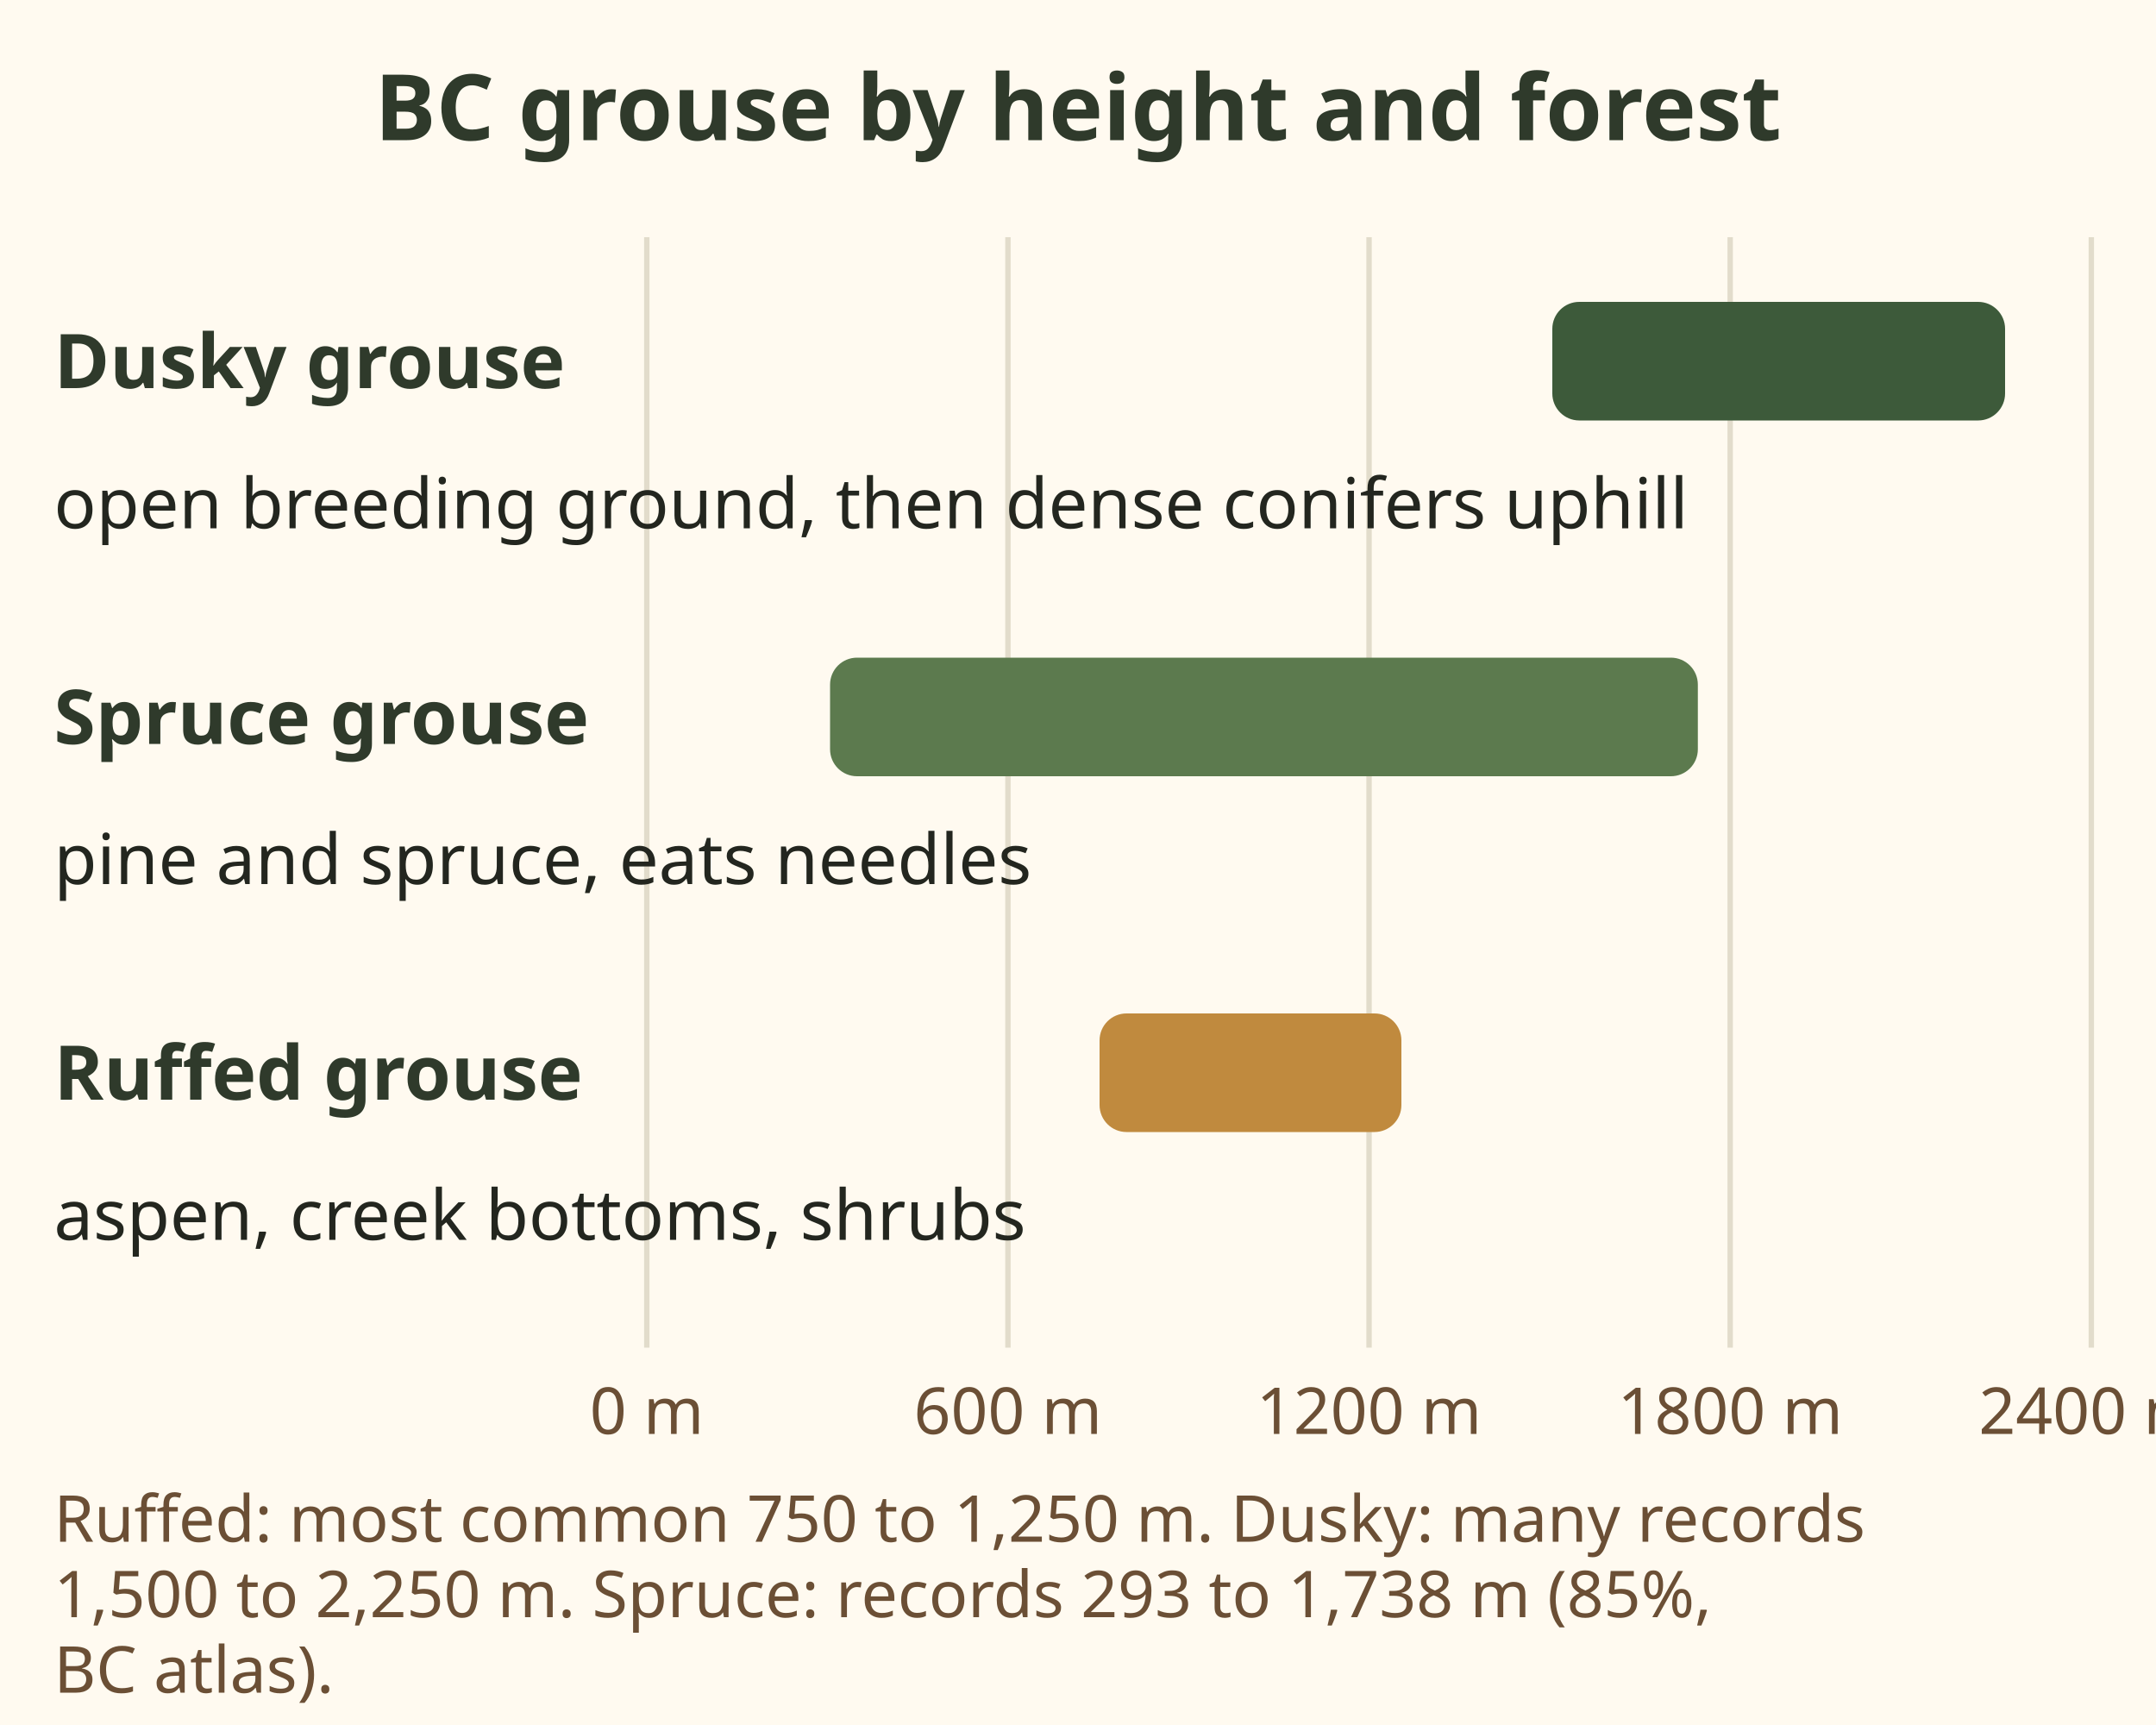
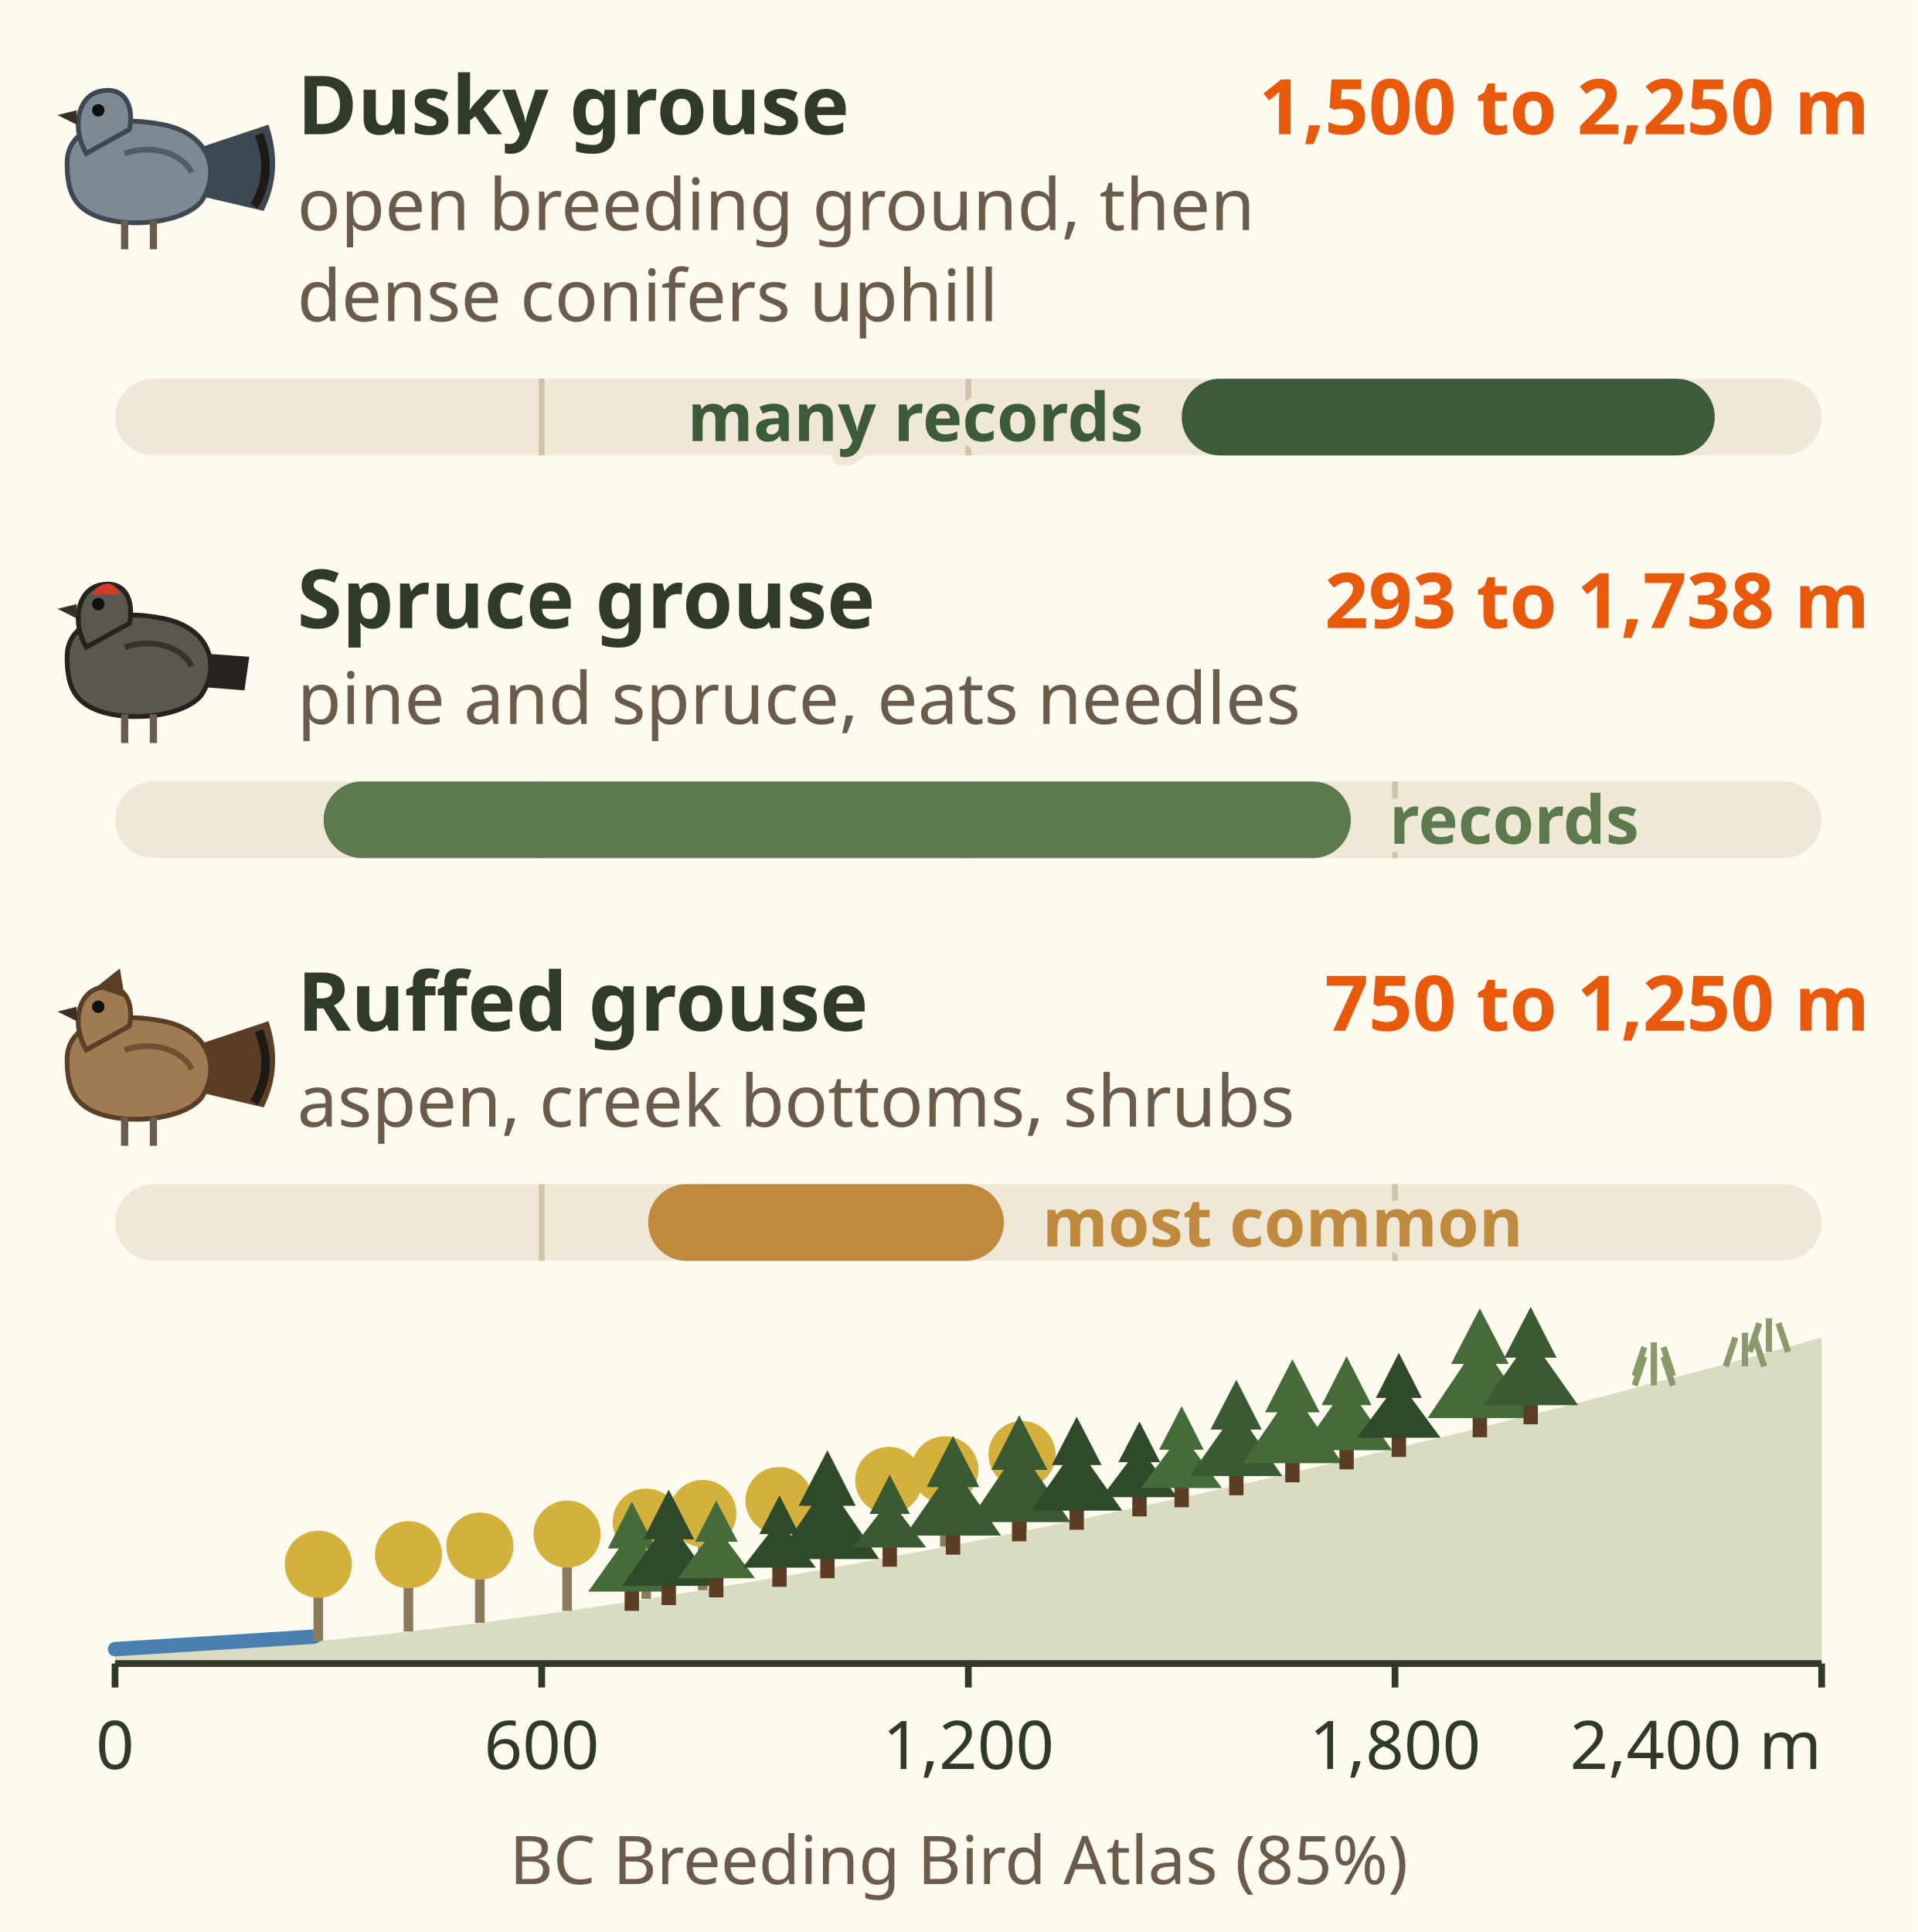
- <svg xmlns="http://www.w3.org/2000/svg" viewBox="0 0 400 320" role="img" aria-label="Elevation bars from the BC Breeding Bird Atlas. Ruffed grouse most common 750 to 1,250 metres in aspen and creek bottoms. Spruce grouse recorded 293 to 1,738 metres in pine and spruce. Dusky grouse many records 1,500 to 2,250 metres, moving in fall from open breeding ground to dense conifers uphill.">
-   <rect x="0" y="0" width="400" height="320" fill="#fffaf0" />
-   <text x="200.0" y="26" font-family="sans-serif" font-size="17" font-weight="bold" fill="#2f3a2b" text-anchor="middle">BC grouse by height and forest</text>
-   <line x1="120" y1="44" x2="120" y2="250" stroke="#e2dccb" />
-   <text x="120.0" y="266" font-family="sans-serif" font-size="12" fill="#6b4f35" text-anchor="middle">0 m</text>
-   <line x1="187" y1="44" x2="187" y2="250" stroke="#e2dccb" />
-   <text x="187.0" y="266" font-family="sans-serif" font-size="12" fill="#6b4f35" text-anchor="middle">600 m</text>
-   <line x1="254" y1="44" x2="254" y2="250" stroke="#e2dccb" />
-   <text x="254.0" y="266" font-family="sans-serif" font-size="12" fill="#6b4f35" text-anchor="middle">1200 m</text>
-   <line x1="321" y1="44" x2="321" y2="250" stroke="#e2dccb" />
-   <text x="321.0" y="266" font-family="sans-serif" font-size="12" fill="#6b4f35" text-anchor="middle">1800 m</text>
-   <line x1="388" y1="44" x2="388" y2="250" stroke="#e2dccb" />
-   <text x="388.0" y="266" font-family="sans-serif" font-size="12" fill="#6b4f35" text-anchor="middle">2400 m</text>
-   <text x="10" y="72" font-family="sans-serif" font-size="14" font-weight="bold" fill="#2f3a2b" text-anchor="start">Dusky grouse</text>
-   <rect x="288" y="56" width="84" height="22" rx="5" fill="#3d5a3a" />
-   <text x="10" y="98" font-family="sans-serif" font-size="13" fill="#23261f" text-anchor="start">open breeding ground, then dense conifers uphill</text>
-   <text x="10" y="138" font-family="sans-serif" font-size="14" font-weight="bold" fill="#2f3a2b" text-anchor="start">Spruce grouse</text>
-   <rect x="154" y="122" width="161" height="22" rx="5" fill="#5c7a4e" />
-   <text x="10" y="164" font-family="sans-serif" font-size="13" fill="#23261f" text-anchor="start">pine and spruce, eats needles</text>
-   <text x="10" y="204" font-family="sans-serif" font-size="14" font-weight="bold" fill="#2f3a2b" text-anchor="start">Ruffed grouse</text>
-   <rect x="204" y="188" width="56" height="22" rx="5" fill="#c08a3e" />
-   <text x="10" y="230" font-family="sans-serif" font-size="13" fill="#23261f" text-anchor="start">aspen, creek bottoms, shrubs</text>
-   <text x="10" y="286" font-family="sans-serif" font-size="12" fill="#6b4f35" text-anchor="start">Ruffed: most common 750 to 1,250 m. Dusky: many records</text>
-   <text x="10" y="300" font-family="sans-serif" font-size="12" fill="#6b4f35" text-anchor="start">1,500 to 2,250 m. Spruce: records 293 to 1,738 m (85%,</text>
-   <text x="10" y="314" font-family="sans-serif" font-size="12" fill="#6b4f35" text-anchor="start">BC atlas).</text>
+ <svg xmlns="http://www.w3.org/2000/svg" viewBox="0 0 400 403" font-family="sans-serif" role="img" aria-label="Elevation bars for three BC grouse, from the BC Breeding Bird Atlas (85%), over a drawn slope that rises from a creek bottom with aspen, through pine and spruce, to dense conifers and open ground high up. Scale 0 to 2,400 metres. Dusky grouse: many records 1,500 to 2,250 metres, open breeding ground, then dense conifers uphill. Spruce grouse: records 293 to 1,738 metres, in pine and spruce, eats needles. Ruffed grouse: most common 750 to 1,250 metres, in aspen, creek bottoms and shrubs.">
+   <rect width="400" height="403" fill="#fffaf0" />
+   <g transform="translate(0 6)">
+     <g transform="translate(30 30)">
+       <path d="M8 -4 L26 -10 C28 -4 28 2 25 8 L8 4z" fill="#3e4852" />
+       <path d="M24 -8 C26 -3 26 2 23 7" stroke="#1d1a16" stroke-width="1.8" fill="none" />
+       <path d="M-16 -2 C-16 -10 -6 -12 4 -10 C14 -8 16 0 12 6 C8 11 -6 12 -12 8 C-15 6 -16 3 -16 -2z" fill="#7d8a95" stroke="#3e4852" stroke-width="1" />
+       <path d="M-4 -4 C2 -6 8 -4 10 0" stroke="#3e4852" stroke-width="1.2" fill="none" opacity=".7" />
+       <path d="M-12 -4 C-15 -9 -14 -16 -9 -17 C-4 -18 -2 -14 -3 -9z" fill="#7d8a95" stroke="#3e4852" stroke-width="1" />
+       <path d="M-14 -13 L-18 -12 L-14 -10z" fill="#3a2f22" />
+       <circle cx="-9.5" cy="-13" r="1.3" fill="#111" />
+       <path d="M-4 10 v6 M2 10 v6" stroke="#6b5b4b" stroke-width="1.5" />
+     </g>
+   </g>
+   <text x="62" y="28" font-size="17" font-weight="bold" fill="#2f3a2b">Dusky grouse</text>
+   <text x="390" y="28" font-size="16" font-weight="bold" fill="#e8590c" text-anchor="end">1,500 to 2,250 m</text>
+   <text x="62" y="48" font-size="15" fill="#6b5b4b">open breeding ground, then</text>
+   <text x="62" y="67" font-size="15" fill="#6b5b4b">dense conifers uphill</text>
+   <rect x="24" y="79" width="356" height="16" rx="8" fill="#efe8d6" />
+   <line x1="113.0" y1="79" x2="113.0" y2="95" stroke="#cfc4ab" stroke-width="1.2" />
+   <line x1="202.0" y1="79" x2="202.0" y2="95" stroke="#cfc4ab" stroke-width="1.2" />
+   <line x1="291.0" y1="79" x2="291.0" y2="95" stroke="#cfc4ab" stroke-width="1.2" />
+   <rect x="246.5" y="79" width="111.2" height="16" rx="8" fill="#3d5a3a" />
+   <text x="238.5" y="92" font-size="14" font-weight="bold" fill="#3d5a3a" text-anchor="end" stroke="#efe8d6" stroke-width="3.5" paint-order="stroke" stroke-linejoin="round">many records</text>
+   <g transform="translate(0 109)">
+     <g transform="translate(30 30)">
+       <path d="M8 -3 L22 -2 L21 5 L8 4z" fill="#26231f" />
+       <path d="M-16 -2 C-16 -10 -6 -12 4 -10 C14 -8 16 0 12 6 C8 11 -6 12 -12 8 C-15 6 -16 3 -16 -2z" fill="#5a5650" stroke="#26231f" stroke-width="1" />
+       <path d="M-4 -4 C2 -6 8 -4 10 0" stroke="#26231f" stroke-width="1.2" fill="none" opacity=".7" />
+       <path d="M-12 -4 C-15 -9 -14 -16 -9 -17 C-4 -18 -2 -14 -3 -9z" fill="#5a5650" stroke="#26231f" stroke-width="1" />
+       <path d="M-11 -15 C-9 -18 -6 -18 -5 -15z" fill="#d23b2a" />
+       <path d="M-14 -13 L-18 -12 L-14 -10z" fill="#3a2f22" />
+       <circle cx="-9.5" cy="-13" r="1.3" fill="#111" />
+       <path d="M-4 10 v6 M2 10 v6" stroke="#6b5b4b" stroke-width="1.5" />
+     </g>
+   </g>
+   <text x="62" y="131" font-size="17" font-weight="bold" fill="#2f3a2b">Spruce grouse</text>
+   <text x="390" y="131" font-size="16" font-weight="bold" fill="#e8590c" text-anchor="end">293 to 1,738 m</text>
+   <text x="62" y="151" font-size="15" fill="#6b5b4b">pine and spruce, eats needles</text>
+   <rect x="24" y="163" width="356" height="16" rx="8" fill="#efe8d6" />
+   <line x1="113.0" y1="163" x2="113.0" y2="179" stroke="#cfc4ab" stroke-width="1.2" />
+   <line x1="202.0" y1="163" x2="202.0" y2="179" stroke="#cfc4ab" stroke-width="1.2" />
+   <line x1="291.0" y1="163" x2="291.0" y2="179" stroke="#cfc4ab" stroke-width="1.2" />
+   <rect x="67.5" y="163" width="214.3" height="16" rx="8" fill="#5c7a4e" />
+   <text x="289.8" y="176" font-size="14" font-weight="bold" fill="#5c7a4e" stroke="#efe8d6" stroke-width="3.5" paint-order="stroke" stroke-linejoin="round">records</text>
+   <g transform="translate(0 193)">
+     <g transform="translate(30 30)">
+       <path d="M8 -4 L26 -10 C28 -4 28 2 25 8 L8 4z" fill="#5a3e26" />
+       <path d="M24 -8 C26 -3 26 2 23 7" stroke="#1d1a16" stroke-width="1.8" fill="none" />
+       <path d="M-16 -2 C-16 -10 -6 -12 4 -10 C14 -8 16 0 12 6 C8 11 -6 12 -12 8 C-15 6 -16 3 -16 -2z" fill="#a07a52" stroke="#5a3e26" stroke-width="1" />
+       <path d="M-4 -4 C2 -6 8 -4 10 0" stroke="#5a3e26" stroke-width="1.2" fill="none" opacity=".7" />
+       <path d="M-12 -4 C-15 -9 -14 -16 -9 -17 C-4 -18 -2 -14 -3 -9z" fill="#a07a52" stroke="#5a3e26" stroke-width="1" />
+       <path d="M-10 -17 L-5 -21 L-4 -15z" fill="#5a3e26" />
+       <path d="M-14 -13 L-18 -12 L-14 -10z" fill="#3a2f22" />
+       <circle cx="-9.5" cy="-13" r="1.3" fill="#111" />
+       <path d="M-4 10 v6 M2 10 v6" stroke="#6b5b4b" stroke-width="1.5" />
+     </g>
+   </g>
+   <text x="62" y="215" font-size="17" font-weight="bold" fill="#2f3a2b">Ruffed grouse</text>
+   <text x="390" y="215" font-size="16" font-weight="bold" fill="#e8590c" text-anchor="end">750 to 1,250 m</text>
+   <text x="62" y="235" font-size="15" fill="#6b5b4b">aspen, creek bottoms, shrubs</text>
+   <rect x="24" y="247" width="356" height="16" rx="8" fill="#efe8d6" />
+   <line x1="113.0" y1="247" x2="113.0" y2="263" stroke="#cfc4ab" stroke-width="1.2" />
+   <line x1="202.0" y1="247" x2="202.0" y2="263" stroke="#cfc4ab" stroke-width="1.2" />
+   <line x1="291.0" y1="247" x2="291.0" y2="263" stroke="#cfc4ab" stroke-width="1.2" />
+   <rect x="135.2" y="247" width="74.2" height="16" rx="8" fill="#c08a3e" />
+   <text x="217.4" y="260" font-size="14" font-weight="bold" fill="#c08a3e" stroke="#efe8d6" stroke-width="3.5" paint-order="stroke" stroke-linejoin="round">most common</text>
+   <path d="M24.0 345.0 L32.9 344.7 L41.8 344.3 L50.7 343.6 L59.6 342.9 L68.5 342.1 L77.4 341.2 L86.3 340.2 L95.2 339.1 L104.1 338.0 L113.0 336.8 L121.9 335.5 L130.8 334.2 L139.7 332.8 L148.6 331.3 L157.5 329.8 L166.4 328.3 L175.3 326.7 L184.2 325.1 L193.1 323.4 L202.0 321.7 L210.9 319.9 L219.8 318.1 L228.7 316.2 L237.6 314.3 L246.5 312.4 L255.4 310.4 L264.3 308.4 L273.2 306.3 L282.1 304.3 L291.0 302.1 L299.9 300.0 L308.8 297.8 L317.7 295.5 L326.6 293.3 L335.5 291.0 L344.4 288.6 L353.3 286.3 L362.2 283.9 L371.1 281.5 L380.0 279.0 L380 347 L24 347z" fill="#d9dcc0" />
+   <path d="M24 344 L65.533 341.4" stroke="#4a7fb0" stroke-width="3" stroke-linecap="round" fill="none" />
+   <rect x="65.4" y="330.3" width="2" height="12" fill="#8a7a5a" />
+   <circle cx="66.4" cy="326.3" r="7" fill="#d4b13c" />
+   <rect x="84.2" y="328.3" width="2" height="12" fill="#8a7a5a" />
+   <circle cx="85.2" cy="324.3" r="7" fill="#d4b13c" />
+   <rect x="99.1" y="326.5" width="2" height="12" fill="#8a7a5a" />
+   <circle cx="100.1" cy="322.5" r="7" fill="#d4b13c" />
+   <rect x="117.3" y="324.0" width="2" height="12" fill="#8a7a5a" />
+   <circle cx="118.3" cy="320.0" r="7" fill="#d4b13c" />
+   <rect x="133.8" y="321.5" width="2" height="12" fill="#8a7a5a" />
+   <circle cx="134.8" cy="317.5" r="7" fill="#d4b13c" />
+   <rect x="145.6" y="319.7" width="2" height="12" fill="#8a7a5a" />
+   <circle cx="146.6" cy="315.7" r="7" fill="#d4b13c" />
+   <rect x="161.5" y="317.0" width="2" height="12" fill="#8a7a5a" />
+   <circle cx="162.5" cy="313.0" r="7" fill="#d4b13c" />
+   <rect x="184.4" y="312.8" width="2" height="12" fill="#8a7a5a" />
+   <circle cx="185.4" cy="308.8" r="7" fill="#d4b13c" />
+   <rect x="196.1" y="310.6" width="2" height="12" fill="#8a7a5a" />
+   <circle cx="197.1" cy="306.6" r="7" fill="#d4b13c" />
+   <rect x="212.2" y="307.4" width="2" height="12" fill="#8a7a5a" />
+   <circle cx="213.2" cy="303.4" r="7" fill="#d4b13c" />
+   <rect x="130.3" y="331.0" width="3" height="5" fill="#5a3d22" />
+   <path d="M131.8 313.2 L136.8 323.0 L134.5 323.0 L140.9 332.0 L122.7 332.0 L129.1 323.0 L126.8 323.0z" fill="#456b3a" />
+   <rect x="138.0" y="329.8" width="3" height="5" fill="#5a3d22" />
+   <path d="M139.5 310.7 L144.8 321.1 L142.4 321.1 L149.2 330.8 L129.8 330.8 L136.6 321.1 L134.2 321.1z" fill="#2f4a2a" />
+   <rect x="147.9" y="328.2" width="3" height="5" fill="#5a3d22" />
+   <path d="M149.4 313.0 L153.9 321.6 L151.8 321.6 L157.5 329.2 L141.4 329.2 L147.0 321.6 L145.0 321.6z" fill="#456b3a" />
+   <rect x="161.1" y="326.0" width="3" height="5" fill="#5a3d22" />
+   <path d="M162.6 311.9 L166.7 320.0 L164.8 320.0 L170.2 327.0 L154.9 327.0 L160.3 320.0 L158.4 320.0z" fill="#2f4a2a" />
+   <rect x="171.1" y="324.2" width="3" height="5" fill="#5a3d22" />
+   <path d="M172.6 302.5 L178.5 314.1 L175.8 314.1 L183.4 325.2 L161.8 325.2 L169.3 314.1 L166.6 314.1z" fill="#2f4a2a" />
+   <rect x="184.1" y="321.8" width="3" height="5" fill="#5a3d22" />
+   <path d="M185.6 307.6 L189.8 315.8 L187.9 315.8 L193.2 322.8 L177.9 322.8 L183.3 315.8 L181.4 315.8z" fill="#3a5a31" />
+   <rect x="197.3" y="319.3" width="3" height="5" fill="#5a3d22" />
+   <path d="M198.8 299.5 L204.3 310.2 L201.8 310.2 L208.8 320.3 L188.8 320.3 L195.8 310.2 L193.3 310.2z" fill="#3a5a31" />
+   <rect x="211.1" y="316.5" width="3" height="5" fill="#5a3d22" />
+   <path d="M212.6 295.2 L218.5 306.6 L215.8 306.6 L223.3 317.5 L202.0 317.5 L209.4 306.6 L206.8 306.6z" fill="#3a5a31" />
+   <rect x="223.1" y="314.1" width="3" height="5" fill="#5a3d22" />
+   <path d="M224.6 295.5 L229.8 305.6 L227.4 305.6 L234.1 315.1 L215.1 315.1 L221.7 305.6 L219.4 305.6z" fill="#2f4a2a" />
+   <rect x="236.2" y="311.3" width="3" height="5" fill="#5a3d22" />
+   <path d="M237.7 296.5 L242.0 305.0 L240.0 305.0 L245.6 312.3 L229.8 312.3 L235.3 305.0 L233.3 305.0z" fill="#2f4a2a" />
+   <rect x="245.0" y="309.4" width="3" height="5" fill="#5a3d22" />
+   <path d="M246.5 293.3 L251.1 302.4 L249.0 302.4 L254.9 310.4 L238.0 310.4 L243.9 302.4 L241.8 302.4z" fill="#456b3a" />
+   <rect x="256.4" y="306.9" width="3" height="5" fill="#5a3d22" />
+   <path d="M257.9 287.8 L263.2 298.2 L260.8 298.2 L267.5 307.9 L248.2 307.9 L255.0 298.2 L252.5 298.2z" fill="#3a5a31" />
+   <rect x="268.1" y="304.2" width="3" height="5" fill="#5a3d22" />
+   <path d="M269.6 283.5 L275.3 294.6 L272.7 294.6 L280.0 305.2 L259.2 305.2 L266.5 294.6 L263.9 294.6z" fill="#456b3a" />
+   <rect x="279.4" y="301.5" width="3" height="5" fill="#5a3d22" />
+   <path d="M280.9 282.9 L286.1 293.1 L283.8 293.1 L290.4 302.5 L271.4 302.5 L278.0 293.1 L275.7 293.1z" fill="#456b3a" />
+   <rect x="290.3" y="298.9" width="3" height="5" fill="#5a3d22" />
+   <path d="M291.8 282.2 L296.6 291.6 L294.4 291.6 L300.5 299.9 L283.1 299.9 L289.2 291.6 L287.0 291.6z" fill="#2f4a2a" />
+   <rect x="307.2" y="294.8" width="3" height="5" fill="#5a3d22" />
+   <path d="M308.7 272.9 L314.7 284.5 L312.0 284.5 L319.6 295.8 L297.8 295.8 L305.4 284.5 L302.7 284.5z" fill="#456b3a" />
+   <rect x="317.8" y="292.1" width="3" height="5" fill="#5a3d22" />
+   <path d="M319.3 272.6 L324.7 283.2 L322.2 283.2 L329.2 293.1 L309.4 293.1 L316.3 283.2 L313.8 283.2z" fill="#3a5a31" />
+   <path d="M341 289 l2 -6 M345 289 l0 -7 M349 289 l-2 -6" stroke="#8a9a6b" stroke-width="1.3" fill="none" />
+   <path d="M341 287 l2 -6 M345 287 l0 -7 M349 287 l-2 -6" stroke="#8a9a6b" stroke-width="1.3" fill="none" />
+   <path d="M365 282 l2 -6 M369 282 l0 -7 M373 282 l-2 -6" stroke="#8a9a6b" stroke-width="1.3" fill="none" />
+   <path d="M360 285 l2 -6 M364 285 l0 -7 M368 285 l-2 -6" stroke="#8a9a6b" stroke-width="1.3" fill="none" />
+   <line x1="24" y1="347" x2="380" y2="347" stroke="#2f3a2b" stroke-width="1.4" />
+   <line x1="24.0" y1="347" x2="24.0" y2="352" stroke="#2f3a2b" stroke-width="1.4" />
+   <text x="24" y="369" font-size="14" fill="#2f3a2b" text-anchor="middle">0</text>
+   <line x1="113.0" y1="347" x2="113.0" y2="352" stroke="#2f3a2b" stroke-width="1.4" />
+   <text x="113" y="369" font-size="14" fill="#2f3a2b" text-anchor="middle">600</text>
+   <line x1="202.0" y1="347" x2="202.0" y2="352" stroke="#2f3a2b" stroke-width="1.4" />
+   <text x="202" y="369" font-size="14" fill="#2f3a2b" text-anchor="middle">1,200</text>
+   <line x1="291.0" y1="347" x2="291.0" y2="352" stroke="#2f3a2b" stroke-width="1.4" />
+   <text x="291" y="369" font-size="14" fill="#2f3a2b" text-anchor="middle">1,800</text>
+   <line x1="380.0" y1="347" x2="380.0" y2="352" stroke="#2f3a2b" stroke-width="1.4" />
+   <text x="380" y="369" font-size="14" fill="#2f3a2b" text-anchor="end">2,400 m</text>
+   <text x="200" y="393" font-size="14" fill="#6b5b4b" text-anchor="middle">BC Breeding Bird Atlas (85%)</text>
</svg>
